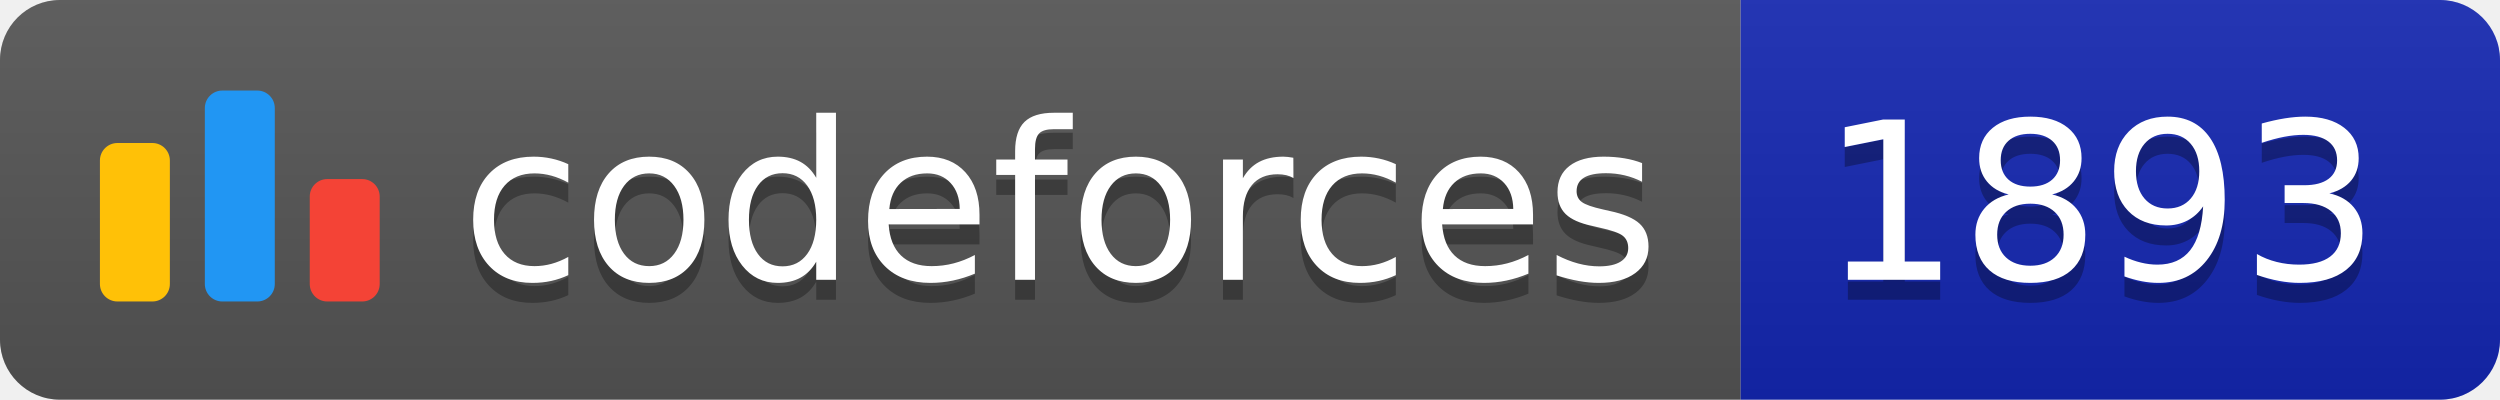
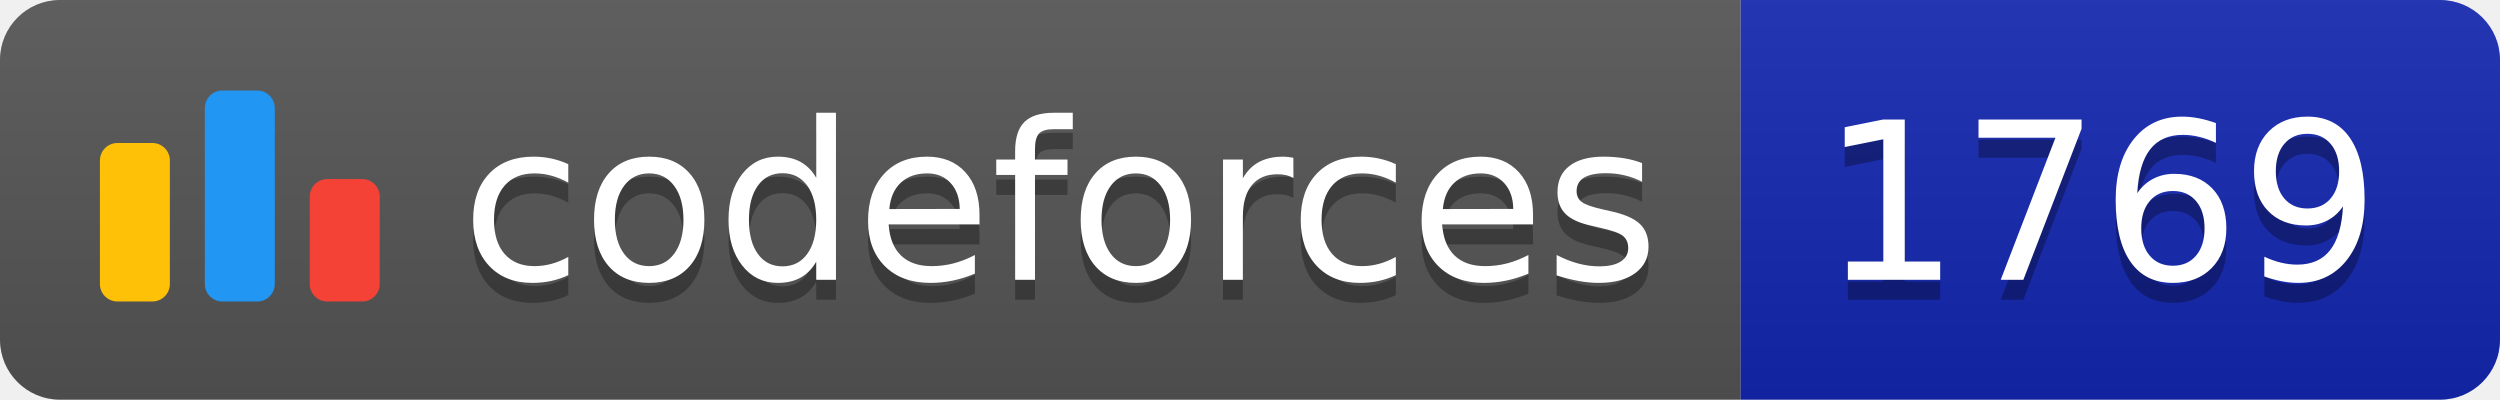
<svg xmlns="http://www.w3.org/2000/svg" width="125.1" height="20">
  <linearGradient id="smooth" x2="0" y2="100%">
    <stop offset="0" stop-color="#bbb" stop-opacity=".1" />
    <stop offset="1" stop-opacity=".1" />
  </linearGradient>
  <clipPath id="round">
    <rect width="125.1" height="20" rx="3" fill="#fff" />
  </clipPath>
  <g clip-path="url(#round)">
    <rect width="87.1" height="20" fill="#555" />
    <rect x="87.1" width="38.0" height="20" fill="#1427B2" />
    <rect width="125.1" height="20" fill="url(#smooth)" />
  </g>
  <g fill="#fff" text-anchor="middle" font-family="DejaVu Sans,Verdana,Geneva,sans-serif" font-size="110">
    <svg x="5" y="3" class="logo" width="14" height="14" viewBox="0 0 32 25" fill="none">
      <rect y="6" width="8" height="18.125" rx="2" fill="#FFC107" />
      <rect x="24" y="10.125" width="8" height="14" rx="2" fill="#F44336" />
      <rect x="12" width="8" height="24.125" rx="2" fill="#2196F3" />
    </svg>
    <text x="530.5" y="150" fill="#010101" fill-opacity=".3" transform="scale(0.1)" textLength="601.0" lengthAdjust="spacing">codeforces
        </text>
    <text x="530.5" y="140" transform="scale(0.1)" textLength="601.0" lengthAdjust="spacing">codeforces</text>
-     <text x="1051.0" y="150" fill="#010101" fill-opacity=".3" transform="scale(0.1)" textLength="280.0" lengthAdjust="spacing">1893
+     <text x="1051.0" y="150" fill="#010101" fill-opacity=".3" transform="scale(0.1)" textLength="280.0" lengthAdjust="spacing">1769
        </text>
-     <text x="1051.0" y="140" transform="scale(0.1)" textLength="280.0" lengthAdjust="spacing">1893</text>
+     <text x="1051.0" y="140" transform="scale(0.1)" textLength="280.0" lengthAdjust="spacing">1769</text>
  </g>
</svg>
